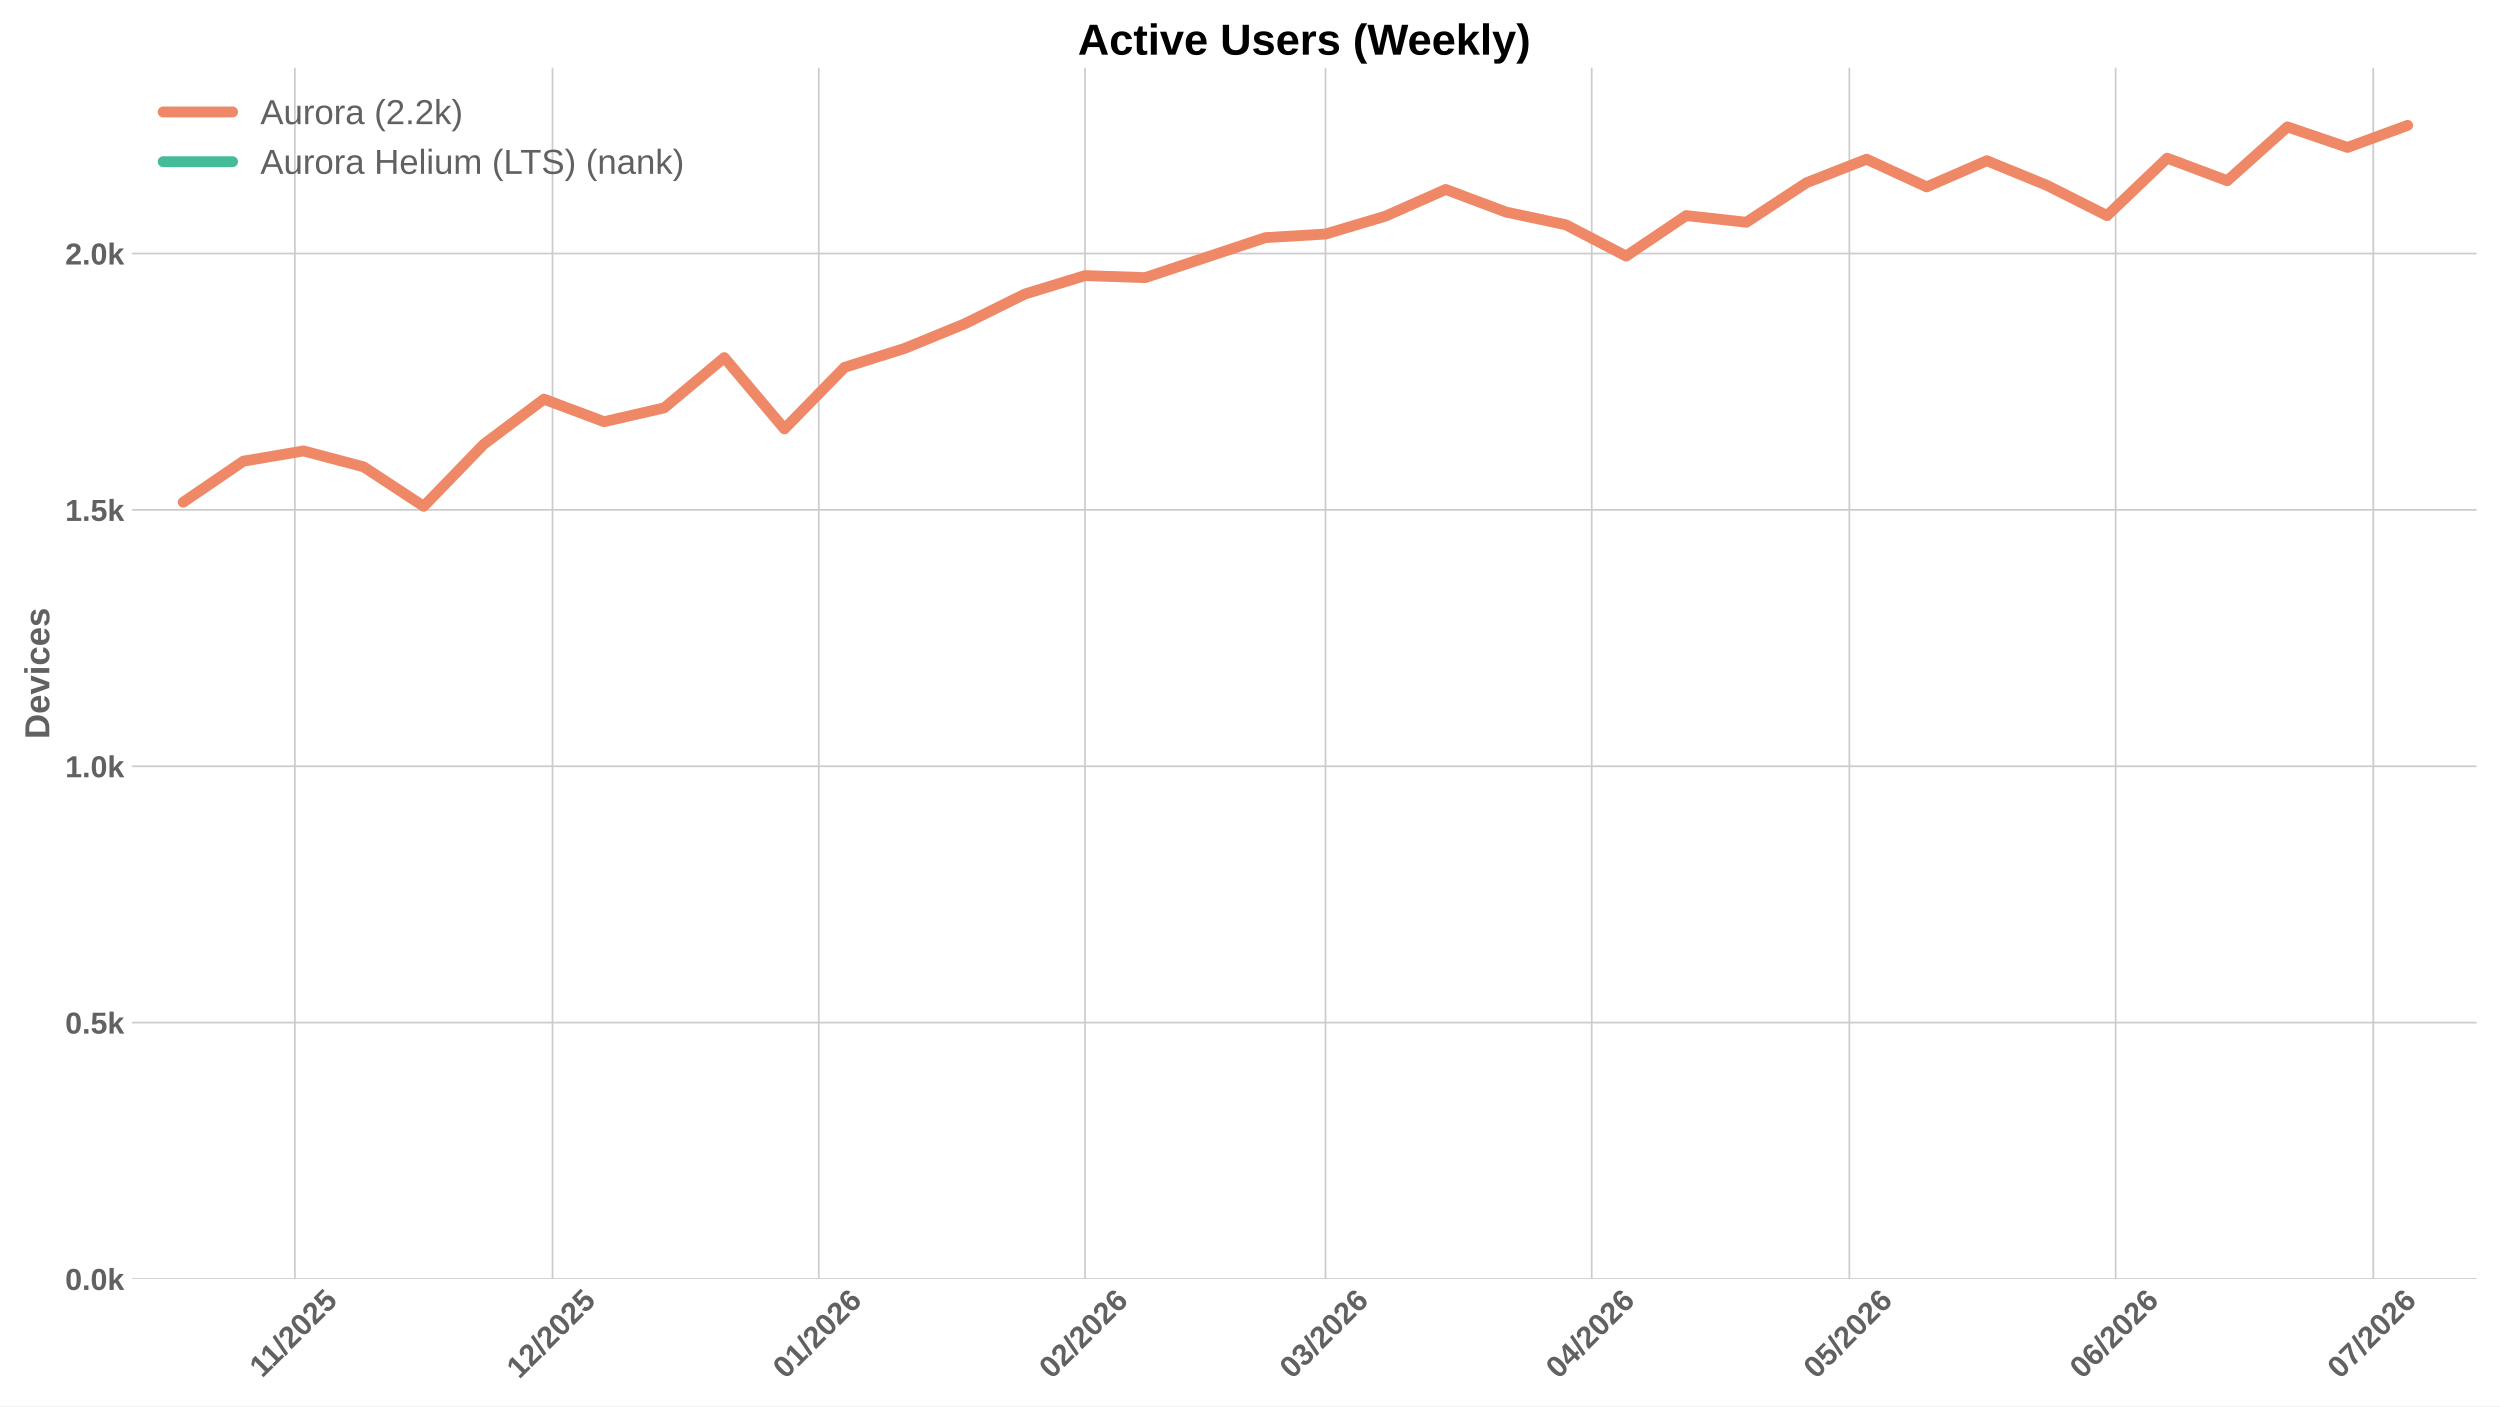
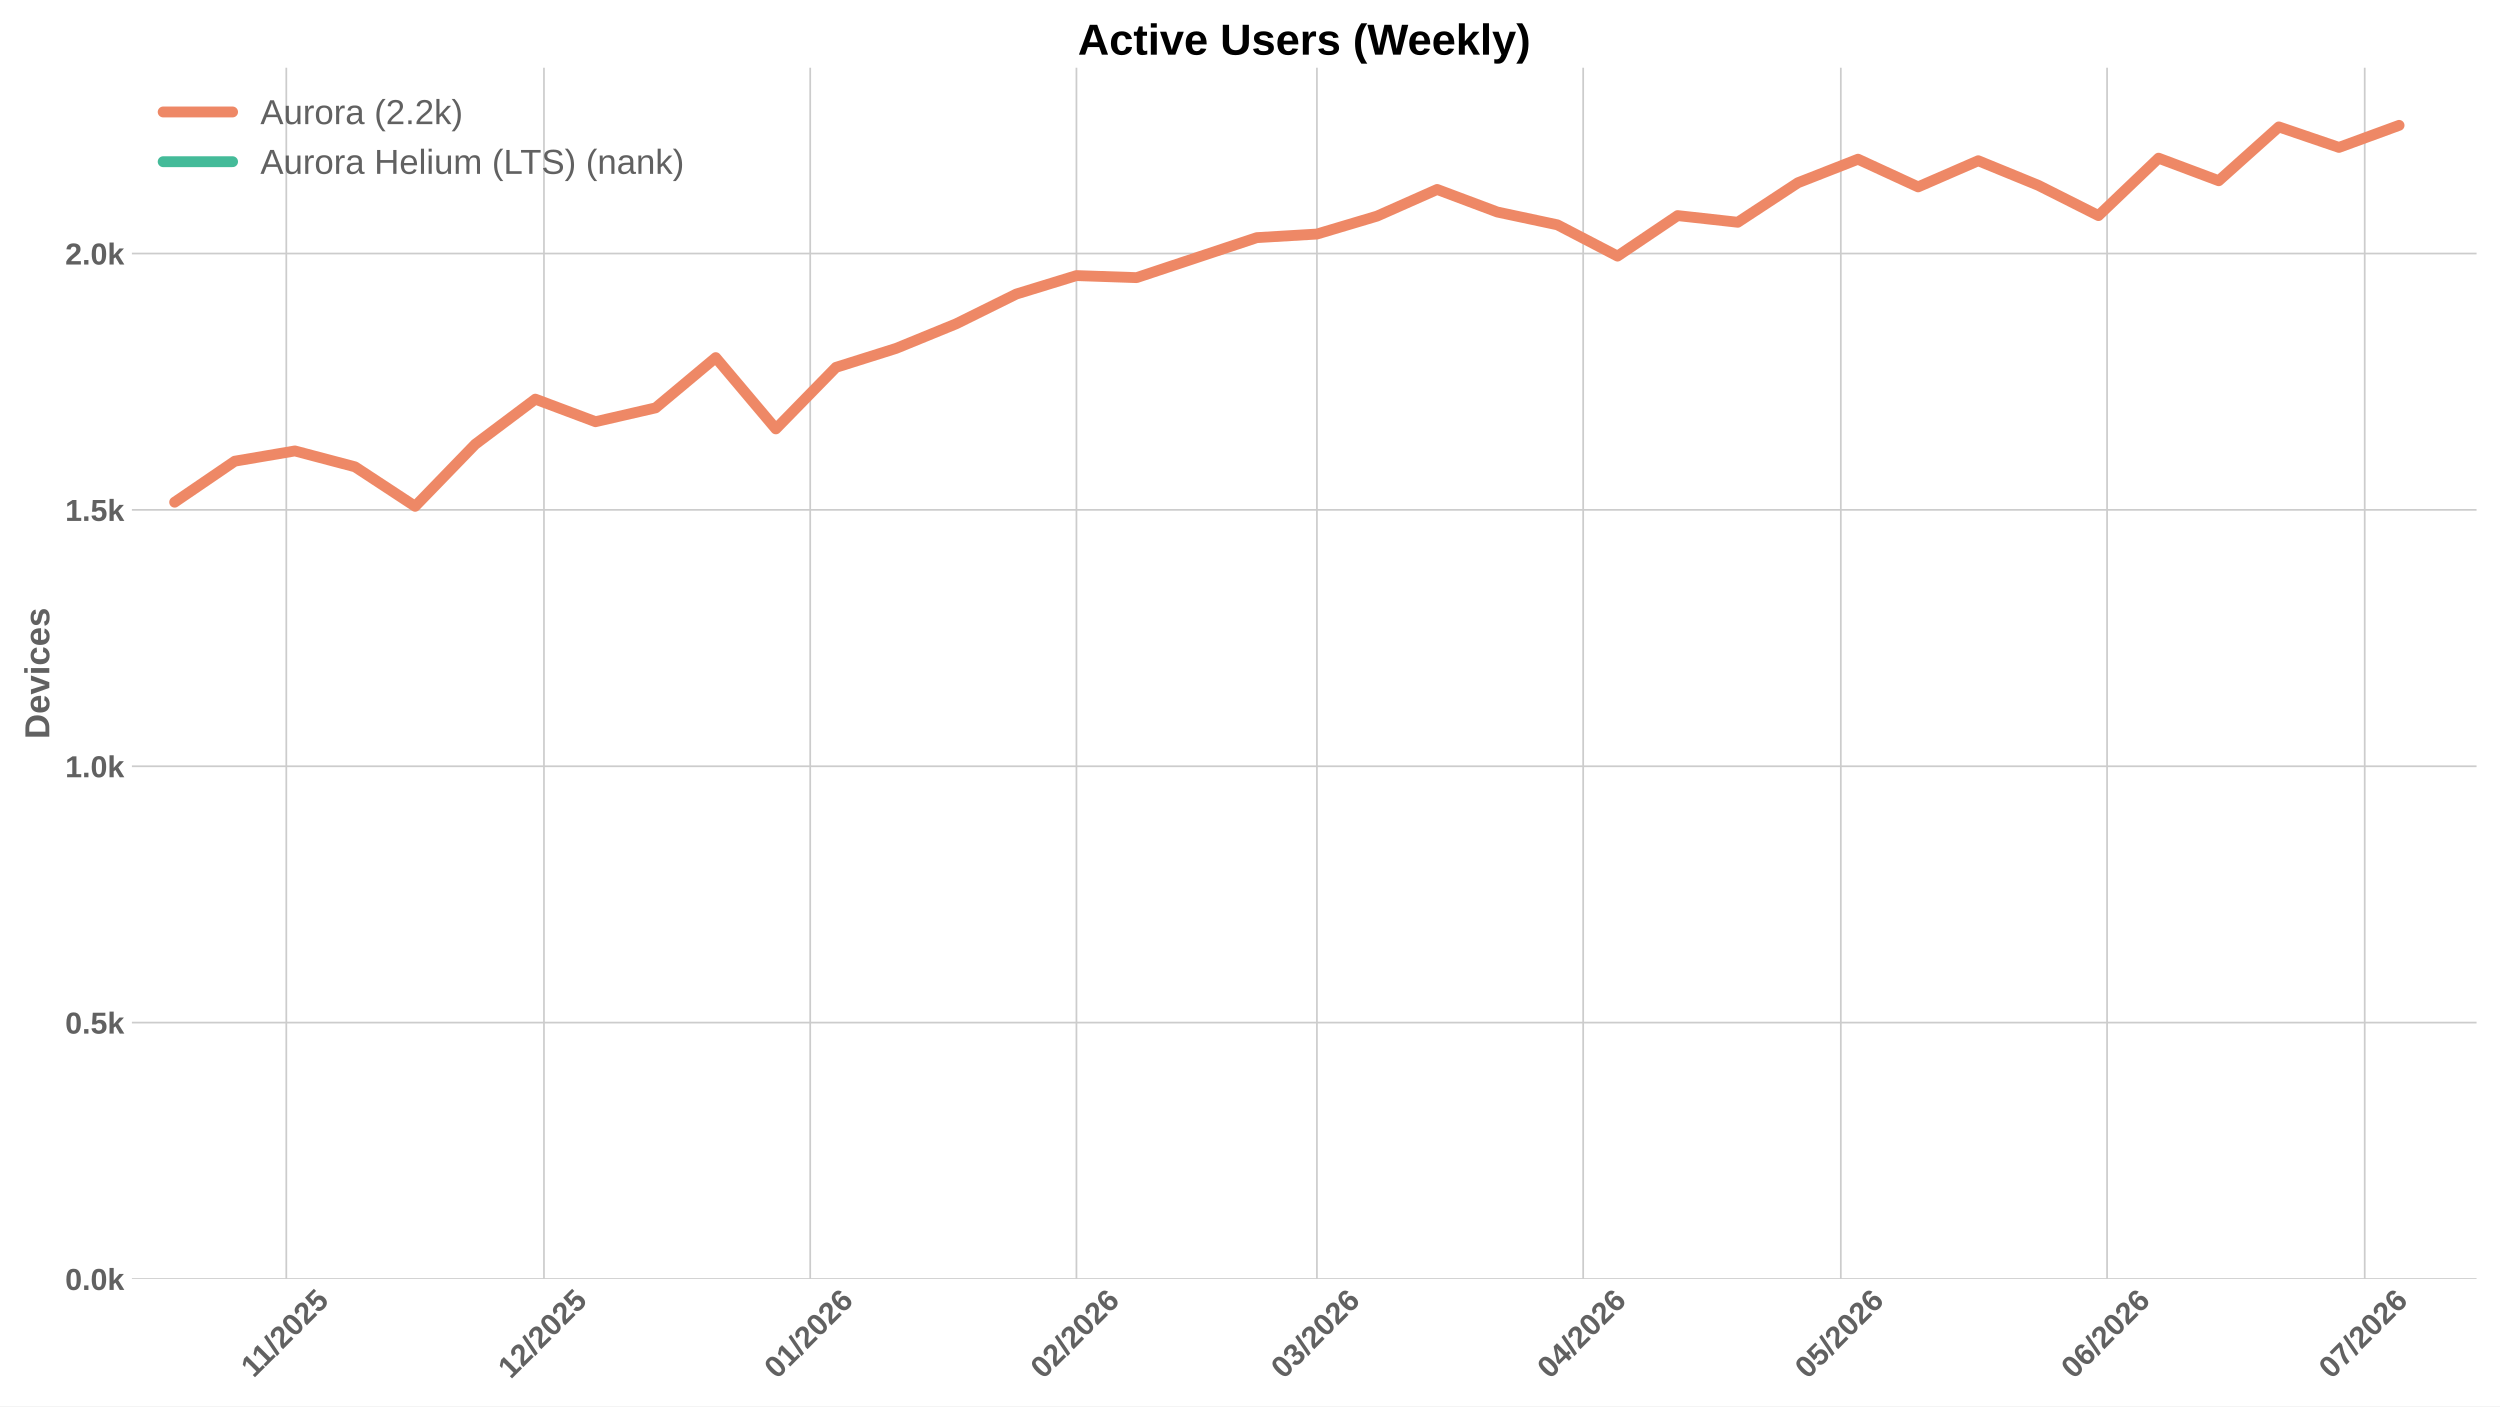
<svg xmlns="http://www.w3.org/2000/svg" xmlns:xlink="http://www.w3.org/1999/xlink" width="1152pt" height="648pt" viewBox="0 0 1152 648" version="1.1">
  <defs>
    <style type="text/css">*{stroke-linejoin: round; stroke-linecap: butt}</style>
  </defs>
  <g id="figure_1">
    <g id="patch_1">
      <path d="M 0 648  L 1152 648  L 1152 0  L 0 0  z " style="fill: #ffffff" />
    </g>
    <g id="axes_1">
      <g id="patch_2">
        <path d="M 60.78 589.343  L 1141.2 589.343  L 1141.2 31.2  L 60.78 31.2  z " style="fill: #ffffff" />
      </g>
      <g id="matplotlib.axis_1">
        <g id="xtick_1">
          <g id="line2d_1">
-             <path d="M 135.874 589.343  L 135.874 31.2  " clip-path="url(#p9b1f5e1eb2)" style="fill: none; stroke: #cccccc; stroke-width: 0.8; stroke-linecap: round" />
+             <path d="M 131.929 589.343  L 131.929 31.2  " clip-path="url(#pa3887727fa)" style="fill: none; stroke: #cccccc; stroke-width: 0.8; stroke-linecap: round" />
          </g>
          <g id="line2d_2" />
          <g id="text_1">
-             <g style="fill: #616161" transform="translate(120.8164 635.2532) rotate(-45) scale(0.14 -0.14)">
+             <g style="fill: #616161" transform="translate(116.8705 635.2532) rotate(-45) scale(0.14 -0.14)">
              <defs>
                <path id="LiberationSans-Bold-31" d="M 403 0  L 403 653  L 1494 653  L 1494 3656  L 438 2997  L 438 3688  L 1541 4403  L 2372 4403  L 2372 653  L 3381 653  L 3381 0  L 403 0  z " transform="scale(0.015625)" />
                <path id="LiberationSans-Bold-2f" d="M 63 -128  L 972 4638  L 1716 4638  L 822 -128  L 63 -128  z " transform="scale(0.015625)" />
                <path id="LiberationSans-Bold-32" d="M 222 0  L 222 609  Q 394 988 711 1347  Q 1028 1706 1509 2097  Q 1972 2472 2158 2715  Q 2344 2959 2344 3194  Q 2344 3769 1766 3769  Q 1484 3769 1336 3617  Q 1188 3466 1144 3163  L 259 3213  Q 334 3825 717 4147  Q 1100 4469 1759 4469  Q 2472 4469 2853 4144  Q 3234 3819 3234 3231  Q 3234 2922 3112 2672  Q 2991 2422 2800 2211  Q 2609 2000 2376 1815  Q 2144 1631 1925 1456  Q 1706 1281 1526 1103  Q 1347 925 1259 722  L 3303 722  L 3303 0  L 222 0  z " transform="scale(0.015625)" />
                <path id="LiberationSans-Bold-30" d="M 3297 2203  Q 3297 1088 2914 512  Q 2531 -63 1766 -63  Q 253 -63 253 2203  Q 253 2994 418 3494  Q 584 3994 915 4231  Q 1247 4469 1791 4469  Q 2572 4469 2934 3903  Q 3297 3338 3297 2203  z M 2416 2203  Q 2416 2813 2356 3150  Q 2297 3488 2165 3634  Q 2034 3781 1784 3781  Q 1519 3781 1383 3632  Q 1247 3484 1189 3148  Q 1131 2813 1131 2203  Q 1131 1600 1192 1261  Q 1253 922 1386 775  Q 1519 628 1772 628  Q 2022 628 2158 783  Q 2294 938 2355 1278  Q 2416 1619 2416 2203  z " transform="scale(0.015625)" />
                <path id="LiberationSans-Bold-35" d="M 3381 1466  Q 3381 766 2945 351  Q 2509 -63 1750 -63  Q 1088 -63 689 235  Q 291 534 197 1100  L 1075 1172  Q 1144 891 1319 762  Q 1494 634 1759 634  Q 2088 634 2283 843  Q 2478 1053 2478 1447  Q 2478 1794 2293 2001  Q 2109 2209 1778 2209  Q 1413 2209 1181 1925  L 325 1925  L 478 4403  L 3125 4403  L 3125 3750  L 1275 3750  L 1203 2638  Q 1522 2919 2000 2919  Q 2628 2919 3004 2528  Q 3381 2138 3381 1466  z " transform="scale(0.015625)" />
              </defs>
              <use xlink:href="#LiberationSans-Bold-31" />
              <use xlink:href="#LiberationSans-Bold-31" transform="translate(50.11523 0)" />
              <use xlink:href="#LiberationSans-Bold-2f" transform="translate(105.7305 0)" />
              <use xlink:href="#LiberationSans-Bold-32" transform="translate(133.5137 0)" />
              <use xlink:href="#LiberationSans-Bold-30" transform="translate(189.1289 0)" />
              <use xlink:href="#LiberationSans-Bold-32" transform="translate(244.7441 0)" />
              <use xlink:href="#LiberationSans-Bold-35" transform="translate(300.3594 0)" />
            </g>
          </g>
        </g>
        <g id="xtick_2">
          <g id="line2d_3">
-             <path d="M 254.602 589.343  L 254.602 31.2  " clip-path="url(#p9b1f5e1eb2)" style="fill: none; stroke: #cccccc; stroke-width: 0.8; stroke-linecap: round" />
+             <path d="M 250.656 589.343  L 250.656 31.2  " clip-path="url(#pa3887727fa)" style="fill: none; stroke: #cccccc; stroke-width: 0.8; stroke-linecap: round" />
          </g>
          <g id="line2d_4" />
          <g id="text_2">
-             <g style="fill: #616161" transform="translate(239.2716 635.7977) rotate(-45) scale(0.14 -0.14)">
+             <g style="fill: #616161" transform="translate(235.3257 635.7977) rotate(-45) scale(0.14 -0.14)">
              <use xlink:href="#LiberationSans-Bold-31" />
              <use xlink:href="#LiberationSans-Bold-32" transform="translate(55.61523 0)" />
              <use xlink:href="#LiberationSans-Bold-2f" transform="translate(111.2305 0)" />
              <use xlink:href="#LiberationSans-Bold-32" transform="translate(139.0137 0)" />
              <use xlink:href="#LiberationSans-Bold-30" transform="translate(194.6289 0)" />
              <use xlink:href="#LiberationSans-Bold-32" transform="translate(250.2441 0)" />
              <use xlink:href="#LiberationSans-Bold-35" transform="translate(305.8594 0)" />
            </g>
          </g>
        </g>
        <g id="xtick_3">
          <g id="line2d_5">
-             <path d="M 377.287 589.343  L 377.287 31.2  " clip-path="url(#p9b1f5e1eb2)" style="fill: none; stroke: #cccccc; stroke-width: 0.8; stroke-linecap: round" />
+             <path d="M 373.341 589.343  L 373.341 31.2  " clip-path="url(#pa3887727fa)" style="fill: none; stroke: #cccccc; stroke-width: 0.8; stroke-linecap: round" />
          </g>
          <g id="line2d_6" />
          <g id="text_3">
-             <g style="fill: #616161" transform="translate(361.9567 635.7977) rotate(-45) scale(0.14 -0.14)">
+             <g style="fill: #616161" transform="translate(358.0108 635.7977) rotate(-45) scale(0.14 -0.14)">
              <defs>
                <path id="LiberationSans-Bold-36" d="M 3328 1441  Q 3328 738 2934 337  Q 2541 -63 1847 -63  Q 1069 -63 651 482  Q 234 1028 234 2100  Q 234 3278 657 3873  Q 1081 4469 1869 4469  Q 2428 4469 2751 4222  Q 3075 3975 3209 3456  L 2381 3341  Q 2263 3775 1850 3775  Q 1497 3775 1295 3422  Q 1094 3069 1094 2350  Q 1234 2584 1484 2709  Q 1734 2834 2050 2834  Q 2641 2834 2984 2459  Q 3328 2084 3328 1441  z M 2447 1416  Q 2447 1791 2273 1989  Q 2100 2188 1797 2188  Q 1506 2188 1331 2002  Q 1156 1816 1156 1509  Q 1156 1125 1339 873  Q 1522 622 1819 622  Q 2116 622 2281 833  Q 2447 1044 2447 1416  z " transform="scale(0.015625)" />
              </defs>
              <use xlink:href="#LiberationSans-Bold-30" />
              <use xlink:href="#LiberationSans-Bold-31" transform="translate(55.61523 0)" />
              <use xlink:href="#LiberationSans-Bold-2f" transform="translate(111.2305 0)" />
              <use xlink:href="#LiberationSans-Bold-32" transform="translate(139.0137 0)" />
              <use xlink:href="#LiberationSans-Bold-30" transform="translate(194.6289 0)" />
              <use xlink:href="#LiberationSans-Bold-32" transform="translate(250.2441 0)" />
              <use xlink:href="#LiberationSans-Bold-36" transform="translate(305.8594 0)" />
            </g>
          </g>
        </g>
        <g id="xtick_4">
          <g id="line2d_7">
-             <path d="M 499.972 589.343  L 499.972 31.2  " clip-path="url(#p9b1f5e1eb2)" style="fill: none; stroke: #cccccc; stroke-width: 0.8; stroke-linecap: round" />
+             <path d="M 496.026 589.343  L 496.026 31.2  " clip-path="url(#pa3887727fa)" style="fill: none; stroke: #cccccc; stroke-width: 0.8; stroke-linecap: round" />
          </g>
          <g id="line2d_8" />
          <g id="text_4">
-             <g style="fill: #616161" transform="translate(484.6417 635.7977) rotate(-45) scale(0.14 -0.14)">
+             <g style="fill: #616161" transform="translate(480.6958 635.7977) rotate(-45) scale(0.14 -0.14)">
              <use xlink:href="#LiberationSans-Bold-30" />
              <use xlink:href="#LiberationSans-Bold-32" transform="translate(55.61523 0)" />
              <use xlink:href="#LiberationSans-Bold-2f" transform="translate(111.2305 0)" />
              <use xlink:href="#LiberationSans-Bold-32" transform="translate(139.0137 0)" />
              <use xlink:href="#LiberationSans-Bold-30" transform="translate(194.6289 0)" />
              <use xlink:href="#LiberationSans-Bold-32" transform="translate(250.2441 0)" />
              <use xlink:href="#LiberationSans-Bold-36" transform="translate(305.8594 0)" />
            </g>
          </g>
        </g>
        <g id="xtick_5">
          <g id="line2d_9">
-             <path d="M 610.784 589.343  L 610.784 31.2  " clip-path="url(#p9b1f5e1eb2)" style="fill: none; stroke: #cccccc; stroke-width: 0.8; stroke-linecap: round" />
+             <path d="M 606.838 589.343  L 606.838 31.2  " clip-path="url(#pa3887727fa)" style="fill: none; stroke: #cccccc; stroke-width: 0.8; stroke-linecap: round" />
          </g>
          <g id="line2d_10" />
          <g id="text_5">
-             <g style="fill: #616161" transform="translate(595.454 635.7977) rotate(-45) scale(0.14 -0.14)">
+             <g style="fill: #616161" transform="translate(591.5081 635.7977) rotate(-45) scale(0.14 -0.14)">
              <defs>
                <path id="LiberationSans-Bold-33" d="M 3328 1222  Q 3328 603 2922 265  Q 2516 -72 1766 -72  Q 1056 -72 637 254  Q 219 581 147 1197  L 1041 1275  Q 1125 641 1763 641  Q 2078 641 2253 797  Q 2428 953 2428 1275  Q 2428 1569 2215 1725  Q 2003 1881 1584 1881  L 1278 1881  L 1278 2591  L 1566 2591  Q 1944 2591 2134 2745  Q 2325 2900 2325 3188  Q 2325 3459 2173 3614  Q 2022 3769 1731 3769  Q 1459 3769 1292 3619  Q 1125 3469 1100 3194  L 222 3256  Q 291 3825 694 4147  Q 1097 4469 1747 4469  Q 2438 4469 2827 4158  Q 3216 3847 3216 3297  Q 3216 2884 2973 2618  Q 2731 2353 2275 2266  L 2275 2253  Q 2781 2194 3054 1920  Q 3328 1647 3328 1222  z " transform="scale(0.015625)" />
              </defs>
              <use xlink:href="#LiberationSans-Bold-30" />
              <use xlink:href="#LiberationSans-Bold-33" transform="translate(55.61523 0)" />
              <use xlink:href="#LiberationSans-Bold-2f" transform="translate(111.2305 0)" />
              <use xlink:href="#LiberationSans-Bold-32" transform="translate(139.0137 0)" />
              <use xlink:href="#LiberationSans-Bold-30" transform="translate(194.6289 0)" />
              <use xlink:href="#LiberationSans-Bold-32" transform="translate(250.2441 0)" />
              <use xlink:href="#LiberationSans-Bold-36" transform="translate(305.8594 0)" />
            </g>
          </g>
        </g>
        <g id="xtick_6">
          <g id="line2d_11">
-             <path d="M 733.469 589.343  L 733.469 31.2  " clip-path="url(#p9b1f5e1eb2)" style="fill: none; stroke: #cccccc; stroke-width: 0.8; stroke-linecap: round" />
+             <path d="M 729.523 589.343  L 729.523 31.2  " clip-path="url(#pa3887727fa)" style="fill: none; stroke: #cccccc; stroke-width: 0.8; stroke-linecap: round" />
          </g>
          <g id="line2d_12" />
          <g id="text_6">
-             <g style="fill: #616161" transform="translate(718.1391 635.7977) rotate(-45) scale(0.14 -0.14)">
+             <g style="fill: #616161" transform="translate(714.1932 635.7977) rotate(-45) scale(0.14 -0.14)">
              <defs>
                <path id="LiberationSans-Bold-34" d="M 2938 897  L 2938 0  L 2100 0  L 2100 897  L 97 897  L 97 1556  L 1956 4403  L 2938 4403  L 2938 1550  L 3525 1550  L 3525 897  L 2938 897  z M 2100 2991  Q 2100 3159 2111 3356  Q 2122 3553 2128 3609  Q 2047 3434 1834 3103  L 813 1550  L 2100 1550  L 2100 2991  z " transform="scale(0.015625)" />
              </defs>
              <use xlink:href="#LiberationSans-Bold-30" />
              <use xlink:href="#LiberationSans-Bold-34" transform="translate(55.61523 0)" />
              <use xlink:href="#LiberationSans-Bold-2f" transform="translate(111.2305 0)" />
              <use xlink:href="#LiberationSans-Bold-32" transform="translate(139.0137 0)" />
              <use xlink:href="#LiberationSans-Bold-30" transform="translate(194.6289 0)" />
              <use xlink:href="#LiberationSans-Bold-32" transform="translate(250.2441 0)" />
              <use xlink:href="#LiberationSans-Bold-36" transform="translate(305.8594 0)" />
            </g>
          </g>
        </g>
        <g id="xtick_7">
          <g id="line2d_13">
-             <path d="M 852.197 589.343  L 852.197 31.2  " clip-path="url(#p9b1f5e1eb2)" style="fill: none; stroke: #cccccc; stroke-width: 0.8; stroke-linecap: round" />
+             <path d="M 848.251 589.343  L 848.251 31.2  " clip-path="url(#pa3887727fa)" style="fill: none; stroke: #cccccc; stroke-width: 0.8; stroke-linecap: round" />
          </g>
          <g id="line2d_14" />
          <g id="text_7">
-             <g style="fill: #616161" transform="translate(836.8665 635.7977) rotate(-45) scale(0.14 -0.14)">
+             <g style="fill: #616161" transform="translate(832.9207 635.7977) rotate(-45) scale(0.14 -0.14)">
              <use xlink:href="#LiberationSans-Bold-30" />
              <use xlink:href="#LiberationSans-Bold-35" transform="translate(55.61523 0)" />
              <use xlink:href="#LiberationSans-Bold-2f" transform="translate(111.2305 0)" />
              <use xlink:href="#LiberationSans-Bold-32" transform="translate(139.0137 0)" />
              <use xlink:href="#LiberationSans-Bold-30" transform="translate(194.6289 0)" />
              <use xlink:href="#LiberationSans-Bold-32" transform="translate(250.2441 0)" />
              <use xlink:href="#LiberationSans-Bold-36" transform="translate(305.8594 0)" />
            </g>
          </g>
        </g>
        <g id="xtick_8">
          <g id="line2d_15">
-             <path d="M 974.882 589.343  L 974.882 31.2  " clip-path="url(#p9b1f5e1eb2)" style="fill: none; stroke: #cccccc; stroke-width: 0.8; stroke-linecap: round" />
+             <path d="M 970.936 589.343  L 970.936 31.2  " clip-path="url(#pa3887727fa)" style="fill: none; stroke: #cccccc; stroke-width: 0.8; stroke-linecap: round" />
          </g>
          <g id="line2d_16" />
          <g id="text_8">
-             <g style="fill: #616161" transform="translate(959.5516 635.7977) rotate(-45) scale(0.14 -0.14)">
+             <g style="fill: #616161" transform="translate(955.6057 635.7977) rotate(-45) scale(0.14 -0.14)">
              <use xlink:href="#LiberationSans-Bold-30" />
              <use xlink:href="#LiberationSans-Bold-36" transform="translate(55.61523 0)" />
              <use xlink:href="#LiberationSans-Bold-2f" transform="translate(111.2305 0)" />
              <use xlink:href="#LiberationSans-Bold-32" transform="translate(139.0137 0)" />
              <use xlink:href="#LiberationSans-Bold-30" transform="translate(194.6289 0)" />
              <use xlink:href="#LiberationSans-Bold-32" transform="translate(250.2441 0)" />
              <use xlink:href="#LiberationSans-Bold-36" transform="translate(305.8594 0)" />
            </g>
          </g>
        </g>
        <g id="xtick_9">
          <g id="line2d_17">
-             <path d="M 1093.609 589.343  L 1093.609 31.2  " clip-path="url(#p9b1f5e1eb2)" style="fill: none; stroke: #cccccc; stroke-width: 0.8; stroke-linecap: round" />
+             <path d="M 1089.663 589.343  L 1089.663 31.2  " clip-path="url(#pa3887727fa)" style="fill: none; stroke: #cccccc; stroke-width: 0.8; stroke-linecap: round" />
          </g>
          <g id="line2d_18" />
          <g id="text_9">
-             <g style="fill: #616161" transform="translate(1078.279 635.7977) rotate(-45) scale(0.14 -0.14)">
+             <g style="fill: #616161" transform="translate(1074.333 635.7977) rotate(-45) scale(0.14 -0.14)">
              <defs>
                <path id="LiberationSans-Bold-37" d="M 3278 3706  Q 2981 3238 2717 2797  Q 2453 2356 2256 1911  Q 2059 1466 1945 995  Q 1831 525 1831 0  L 916 0  Q 916 550 1059 1064  Q 1203 1578 1475 2111  Q 1747 2644 2463 3681  L 275 3681  L 275 4403  L 3278 4403  L 3278 3706  z " transform="scale(0.015625)" />
              </defs>
              <use xlink:href="#LiberationSans-Bold-30" />
              <use xlink:href="#LiberationSans-Bold-37" transform="translate(55.61523 0)" />
              <use xlink:href="#LiberationSans-Bold-2f" transform="translate(111.2305 0)" />
              <use xlink:href="#LiberationSans-Bold-32" transform="translate(139.0137 0)" />
              <use xlink:href="#LiberationSans-Bold-30" transform="translate(194.6289 0)" />
              <use xlink:href="#LiberationSans-Bold-32" transform="translate(250.2441 0)" />
              <use xlink:href="#LiberationSans-Bold-36" transform="translate(305.8594 0)" />
            </g>
          </g>
        </g>
      </g>
      <g id="matplotlib.axis_2">
        <g id="ytick_1">
          <g id="line2d_19">
-             <path d="M 60.78 589.343  L 1141.2 589.343  " clip-path="url(#p9b1f5e1eb2)" style="fill: none; stroke: #cccccc; stroke-width: 0.8; stroke-linecap: round" />
+             <path d="M 60.78 589.343  L 1141.2 589.343  " clip-path="url(#pa3887727fa)" style="fill: none; stroke: #cccccc; stroke-width: 0.8; stroke-linecap: round" />
          </g>
          <g id="line2d_20" />
          <g id="text_10">
            <g style="fill: #616161" transform="translate(30.03469 594.416) scale(0.14 -0.14)">
              <defs>
                <path id="LiberationSans-Bold-2e" d="M 434 0  L 434 953  L 1338 953  L 1338 0  L 434 0  z " transform="scale(0.015625)" />
                <path id="LiberationSans-Bold-6b" d="M 2606 0  L 1703 1531  L 1325 1269  L 1325 0  L 447 0  L 447 4638  L 1325 4638  L 1325 1981  L 2531 3381  L 3475 3381  L 2288 2063  L 3566 0  L 2606 0  z " transform="scale(0.015625)" />
              </defs>
              <use xlink:href="#LiberationSans-Bold-30" />
              <use xlink:href="#LiberationSans-Bold-2e" transform="translate(55.61523 0)" />
              <use xlink:href="#LiberationSans-Bold-30" transform="translate(83.39844 0)" />
              <use xlink:href="#LiberationSans-Bold-6b" transform="translate(139.0137 0)" />
            </g>
          </g>
        </g>
        <g id="ytick_2">
          <g id="line2d_21">
-             <path d="M 60.78 471.215  L 1141.2 471.215  " clip-path="url(#p9b1f5e1eb2)" style="fill: none; stroke: #cccccc; stroke-width: 0.8; stroke-linecap: round" />
+             <path d="M 60.78 471.215  L 1141.2 471.215  " clip-path="url(#pa3887727fa)" style="fill: none; stroke: #cccccc; stroke-width: 0.8; stroke-linecap: round" />
          </g>
          <g id="line2d_22" />
          <g id="text_11">
            <g style="fill: #616161" transform="translate(30.03469 476.288) scale(0.14 -0.14)">
              <use xlink:href="#LiberationSans-Bold-30" />
              <use xlink:href="#LiberationSans-Bold-2e" transform="translate(55.61523 0)" />
              <use xlink:href="#LiberationSans-Bold-35" transform="translate(83.39844 0)" />
              <use xlink:href="#LiberationSans-Bold-6b" transform="translate(139.0137 0)" />
            </g>
          </g>
        </g>
        <g id="ytick_3">
          <g id="line2d_23">
-             <path d="M 60.78 353.087  L 1141.2 353.087  " clip-path="url(#p9b1f5e1eb2)" style="fill: none; stroke: #cccccc; stroke-width: 0.8; stroke-linecap: round" />
+             <path d="M 60.78 353.087  L 1141.2 353.087  " clip-path="url(#pa3887727fa)" style="fill: none; stroke: #cccccc; stroke-width: 0.8; stroke-linecap: round" />
          </g>
          <g id="line2d_24" />
          <g id="text_12">
            <g style="fill: #616161" transform="translate(30.03469 358.1599) scale(0.14 -0.14)">
              <use xlink:href="#LiberationSans-Bold-31" />
              <use xlink:href="#LiberationSans-Bold-2e" transform="translate(55.61523 0)" />
              <use xlink:href="#LiberationSans-Bold-30" transform="translate(83.39844 0)" />
              <use xlink:href="#LiberationSans-Bold-6b" transform="translate(139.0137 0)" />
            </g>
          </g>
        </g>
        <g id="ytick_4">
          <g id="line2d_25">
-             <path d="M 60.78 234.959  L 1141.2 234.959  " clip-path="url(#p9b1f5e1eb2)" style="fill: none; stroke: #cccccc; stroke-width: 0.8; stroke-linecap: round" />
+             <path d="M 60.78 234.959  L 1141.2 234.959  " clip-path="url(#pa3887727fa)" style="fill: none; stroke: #cccccc; stroke-width: 0.8; stroke-linecap: round" />
          </g>
          <g id="line2d_26" />
          <g id="text_13">
            <g style="fill: #616161" transform="translate(30.03469 240.0319) scale(0.14 -0.14)">
              <use xlink:href="#LiberationSans-Bold-31" />
              <use xlink:href="#LiberationSans-Bold-2e" transform="translate(55.61523 0)" />
              <use xlink:href="#LiberationSans-Bold-35" transform="translate(83.39844 0)" />
              <use xlink:href="#LiberationSans-Bold-6b" transform="translate(139.0137 0)" />
            </g>
          </g>
        </g>
        <g id="ytick_5">
          <g id="line2d_27">
-             <path d="M 60.78 116.831  L 1141.2 116.831  " clip-path="url(#p9b1f5e1eb2)" style="fill: none; stroke: #cccccc; stroke-width: 0.8; stroke-linecap: round" />
+             <path d="M 60.78 116.831  L 1141.2 116.831  " clip-path="url(#pa3887727fa)" style="fill: none; stroke: #cccccc; stroke-width: 0.8; stroke-linecap: round" />
          </g>
          <g id="line2d_28" />
          <g id="text_14">
            <g style="fill: #616161" transform="translate(30.03469 121.9038) scale(0.14 -0.14)">
              <use xlink:href="#LiberationSans-Bold-32" />
              <use xlink:href="#LiberationSans-Bold-2e" transform="translate(55.61523 0)" />
              <use xlink:href="#LiberationSans-Bold-30" transform="translate(83.39844 0)" />
              <use xlink:href="#LiberationSans-Bold-6b" transform="translate(139.0137 0)" />
            </g>
          </g>
        </g>
        <g id="text_15">
          <g style="fill: #616161" transform="translate(22.71469 340.5153) rotate(-90) scale(0.16 -0.16)">
            <defs>
              <path id="LiberationSans-Bold-44" d="M 4353 2234  Q 4353 1553 4086 1045  Q 3819 538 3330 269  Q 2841 0 2209 0  L 428 0  L 428 4403  L 2022 4403  Q 3134 4403 3743 3842  Q 4353 3281 4353 2234  z M 3425 2234  Q 3425 2944 3056 3317  Q 2688 3691 2003 3691  L 1350 3691  L 1350 713  L 2131 713  Q 2725 713 3075 1122  Q 3425 1531 3425 2234  z " transform="scale(0.015625)" />
              <path id="LiberationSans-Bold-65" d="M 1831 -63  Q 1069 -63 659 389  Q 250 841 250 1706  Q 250 2544 665 2994  Q 1081 3444 1844 3444  Q 2572 3444 2956 2961  Q 3341 2478 3341 1547  L 3341 1522  L 1172 1522  Q 1172 1028 1355 776  Q 1538 525 1875 525  Q 2341 525 2463 928  L 3291 856  Q 2931 -63 1831 -63  z M 1831 2891  Q 1522 2891 1355 2675  Q 1188 2459 1178 2072  L 2491 2072  Q 2466 2481 2294 2686  Q 2122 2891 1831 2891  z " transform="scale(0.015625)" />
              <path id="LiberationSans-Bold-76" d="M 2284 0  L 1234 0  L 25 3381  L 953 3381  L 1544 1491  Q 1591 1334 1766 709  Q 1797 838 1894 1159  Q 1991 1481 2613 3381  L 3531 3381  L 2284 0  z " transform="scale(0.015625)" />
              <path id="LiberationSans-Bold-69" d="M 447 3991  L 447 4638  L 1325 4638  L 1325 3991  L 447 3991  z M 447 0  L 447 3381  L 1325 3381  L 1325 0  L 447 0  z " transform="scale(0.015625)" />
              <path id="LiberationSans-Bold-63" d="M 1856 -63  Q 1088 -63 669 395  Q 250 853 250 1672  Q 250 2509 672 2976  Q 1094 3444 1869 3444  Q 2466 3444 2856 3144  Q 3247 2844 3347 2316  L 2463 2272  Q 2425 2531 2275 2686  Q 2125 2841 1850 2841  Q 1172 2841 1172 1706  Q 1172 538 1863 538  Q 2113 538 2281 695  Q 2450 853 2491 1166  L 3372 1125  Q 3325 778 3123 506  Q 2922 234 2594 85  Q 2266 -63 1856 -63  z " transform="scale(0.015625)" />
              <path id="LiberationSans-Bold-73" d="M 3297 988  Q 3297 497 2895 217  Q 2494 -63 1784 -63  Q 1088 -63 717 157  Q 347 378 225 844  L 997 959  Q 1063 719 1223 619  Q 1384 519 1784 519  Q 2153 519 2322 612  Q 2491 706 2491 906  Q 2491 1069 2355 1164  Q 2219 1259 1894 1325  Q 1150 1472 890 1598  Q 631 1725 495 1926  Q 359 2128 359 2422  Q 359 2906 732 3176  Q 1106 3447 1791 3447  Q 2394 3447 2761 3212  Q 3128 2978 3219 2534  L 2441 2453  Q 2403 2659 2256 2761  Q 2109 2863 1791 2863  Q 1478 2863 1322 2783  Q 1166 2703 1166 2516  Q 1166 2369 1286 2283  Q 1406 2197 1691 2141  Q 2088 2059 2395 1973  Q 2703 1888 2889 1769  Q 3075 1650 3186 1464  Q 3297 1278 3297 988  z " transform="scale(0.015625)" />
            </defs>
            <use xlink:href="#LiberationSans-Bold-44" />
            <use xlink:href="#LiberationSans-Bold-65" transform="translate(72.2168 0)" />
            <use xlink:href="#LiberationSans-Bold-76" transform="translate(127.832 0)" />
            <use xlink:href="#LiberationSans-Bold-69" transform="translate(183.4473 0)" />
            <use xlink:href="#LiberationSans-Bold-63" transform="translate(211.2305 0)" />
            <use xlink:href="#LiberationSans-Bold-65" transform="translate(266.8457 0)" />
            <use xlink:href="#LiberationSans-Bold-73" transform="translate(322.4609 0)" />
          </g>
        </g>
      </g>
      <g id="line2d_29">
-         <path d="M 84.426 231.415  L 112.129 212.515  L 139.832 207.79  L 167.535 215.114  L 195.238 233.305  L 222.941 204.718  L 250.644 183.928  L 278.347 194.323  L 306.05 187.944  L 333.754 164.791  L 361.457 197.631  L 389.16 169.28  L 416.863 160.538  L 444.566 149.198  L 472.269 135.495  L 499.972 126.99  L 527.675 127.935  L 555.378 118.721  L 583.081 109.507  L 610.784 107.853  L 638.487 99.584  L 666.19 87.299  L 693.894 97.694  L 721.597 103.601  L 749.3 118.012  L 777.003 99.348  L 804.706 102.419  L 832.409 84.228  L 860.112 73.36  L 887.815 86.118  L 915.518 74.069  L 943.221 85.409  L 970.924 99.348  L 998.627 72.887  L 1026.33 83.283  L 1054.034 58.476  L 1081.737 67.926  L 1109.44 57.767  " clip-path="url(#p9b1f5e1eb2)" style="fill: none; stroke: #ee8866; stroke-width: 5; stroke-linecap: round" />
+         <path d="M 80.48 231.415  L 108.183 212.515  L 135.886 207.79  L 163.589 215.114  L 191.292 233.305  L 218.995 204.718  L 246.698 183.928  L 274.402 194.323  L 302.105 187.944  L 329.808 164.791  L 357.511 197.631  L 385.214 169.28  L 412.917 160.538  L 440.62 149.198  L 468.323 135.495  L 496.026 126.99  L 523.729 127.935  L 551.432 118.721  L 579.135 109.507  L 606.838 107.853  L 634.542 99.584  L 662.245 87.299  L 689.948 97.694  L 717.651 103.601  L 745.354 118.012  L 773.057 99.348  L 800.76 102.419  L 828.463 84.228  L 856.166 73.36  L 883.869 86.118  L 911.572 74.069  L 939.275 85.409  L 966.978 99.348  L 994.682 72.887  L 1022.385 83.283  L 1050.088 58.476  L 1077.791 67.926  L 1105.494 57.767  " clip-path="url(#pa3887727fa)" style="fill: none; stroke: #ee8866; stroke-width: 5; stroke-linecap: round" />
      </g>
      <g id="line2d_30">
-         <path d="M 250.644 589.107  M 333.754 589.107  M 416.863 589.107  " clip-path="url(#p9b1f5e1eb2)" style="fill: none; stroke: #44bb99; stroke-width: 5; stroke-linecap: round" />
+         <path d="M 246.698 589.107  M 329.808 589.107  M 412.917 589.107  " clip-path="url(#pa3887727fa)" style="fill: none; stroke: #44bb99; stroke-width: 5; stroke-linecap: round" />
      </g>
      <g id="patch_3">
        <path d="M 60.78 589.343  L 60.78 31.2  " style="fill: none" />
      </g>
      <g id="patch_4">
        <path d="M 1141.2 589.343  L 1141.2 31.2  " style="fill: none" />
      </g>
      <g id="patch_5">
        <path d="M 60.78 589.343  L 1141.2 589.343  " style="fill: none" />
      </g>
      <g id="patch_6">
        <path d="M 60.78 31.2  L 1141.2 31.2  " style="fill: none" />
      </g>
      <g id="text_16">
        <g transform="translate(496.6791 25.2) scale(0.2 -0.2)">
          <defs>
            <path id="LiberationSans-Bold-41" d="M 3541 0  L 3150 1125  L 1472 1125  L 1081 0  L 159 0  L 1766 4403  L 2853 4403  L 4453 0  L 3541 0  z M 2309 3725  L 2291 3656  Q 2259 3544 2215 3400  Q 2172 3256 1678 1819  L 2944 1819  L 2509 3084  L 2375 3509  L 2309 3725  z " transform="scale(0.015625)" />
            <path id="LiberationSans-Bold-74" d="M 1313 -56  Q 925 -56 715 155  Q 506 366 506 794  L 506 2788  L 78 2788  L 78 3381  L 550 3381  L 825 4175  L 1375 4175  L 1375 3381  L 2016 3381  L 2016 2788  L 1375 2788  L 1375 1031  Q 1375 784 1469 667  Q 1563 550 1759 550  Q 1863 550 2053 594  L 2053 50  Q 1728 -56 1313 -56  z " transform="scale(0.015625)" />
            <path id="LiberationSans-Bold-20" transform="scale(0.015625)" />
            <path id="LiberationSans-Bold-55" d="M 2259 -63  Q 1350 -63 867 381  Q 384 825 384 1650  L 384 4403  L 1306 4403  L 1306 1722  Q 1306 1200 1554 929  Q 1803 659 2284 659  Q 2778 659 3043 942  Q 3309 1225 3309 1753  L 3309 4403  L 4231 4403  L 4231 1697  Q 4231 859 3714 398  Q 3197 -63 2259 -63  z " transform="scale(0.015625)" />
            <path id="LiberationSans-Bold-72" d="M 447 0  L 447 2588  Q 447 2866 439 3052  Q 431 3238 422 3381  L 1259 3381  Q 1269 3325 1284 3039  Q 1300 2753 1300 2659  L 1313 2659  Q 1441 3016 1541 3161  Q 1641 3306 1778 3376  Q 1916 3447 2122 3447  Q 2291 3447 2394 3400  L 2394 2666  Q 2181 2713 2019 2713  Q 1691 2713 1508 2447  Q 1325 2181 1325 1659  L 1325 0  L 447 0  z " transform="scale(0.015625)" />
            <path id="LiberationSans-Bold-28" d="M 1247 -1328  Q 756 -622 537 81  Q 319 784 319 1659  Q 319 2531 537 3232  Q 756 3934 1247 4638  L 2125 4638  Q 1631 3925 1407 3219  Q 1184 2513 1184 1656  Q 1184 803 1406 101  Q 1628 -600 2125 -1328  L 1247 -1328  z " transform="scale(0.015625)" />
            <path id="LiberationSans-Bold-57" d="M 4897 0  L 3803 0  L 3206 2547  Q 3097 2997 3022 3488  Q 2947 3078 2900 2864  Q 2853 2650 2234 0  L 1141 0  L 6 4403  L 941 4403  L 1578 1559  L 1722 872  Q 1809 1306 1892 1701  Q 1975 2097 2516 4403  L 3547 4403  L 4103 2059  Q 4169 1797 4325 872  L 4403 1234  L 4569 1953  L 5100 4403  L 6034 4403  L 4897 0  z " transform="scale(0.015625)" />
            <path id="LiberationSans-Bold-6c" d="M 447 0  L 447 4638  L 1325 4638  L 1325 0  L 447 0  z " transform="scale(0.015625)" />
            <path id="LiberationSans-Bold-79" d="M 884 -1328  Q 569 -1328 331 -1288  L 331 -663  Q 497 -688 634 -688  Q 822 -688 945 -628  Q 1069 -569 1167 -431  Q 1266 -294 1388 34  L 50 3381  L 978 3381  L 1509 1797  Q 1634 1456 1825 753  L 1903 1050  L 2106 1784  L 2606 3381  L 3525 3381  L 2188 -178  Q 1919 -828 1630 -1078  Q 1341 -1328 884 -1328  z " transform="scale(0.015625)" />
            <path id="LiberationSans-Bold-29" d="M 6 -1328  Q 506 -597 726 101  Q 947 800 947 1656  Q 947 2516 722 3223  Q 497 3931 6 4638  L 884 4638  Q 1378 3928 1595 3225  Q 1813 2522 1813 1659  Q 1813 791 1595 87  Q 1378 -616 884 -1328  L 6 -1328  z " transform="scale(0.015625)" />
          </defs>
          <use xlink:href="#LiberationSans-Bold-41" />
          <use xlink:href="#LiberationSans-Bold-63" transform="translate(72.2168 0)" />
          <use xlink:href="#LiberationSans-Bold-74" transform="translate(127.832 0)" />
          <use xlink:href="#LiberationSans-Bold-69" transform="translate(161.1328 0)" />
          <use xlink:href="#LiberationSans-Bold-76" transform="translate(188.916 0)" />
          <use xlink:href="#LiberationSans-Bold-65" transform="translate(244.5312 0)" />
          <use xlink:href="#LiberationSans-Bold-20" transform="translate(300.1465 0)" />
          <use xlink:href="#LiberationSans-Bold-55" transform="translate(327.9297 0)" />
          <use xlink:href="#LiberationSans-Bold-73" transform="translate(400.1465 0)" />
          <use xlink:href="#LiberationSans-Bold-65" transform="translate(455.7617 0)" />
          <use xlink:href="#LiberationSans-Bold-72" transform="translate(511.377 0)" />
          <use xlink:href="#LiberationSans-Bold-73" transform="translate(550.293 0)" />
          <use xlink:href="#LiberationSans-Bold-20" transform="translate(605.9082 0)" />
          <use xlink:href="#LiberationSans-Bold-28" transform="translate(633.6914 0)" />
          <use xlink:href="#LiberationSans-Bold-57" transform="translate(666.9922 0)" />
          <use xlink:href="#LiberationSans-Bold-65" transform="translate(759.627 0)" />
          <use xlink:href="#LiberationSans-Bold-65" transform="translate(815.2422 0)" />
          <use xlink:href="#LiberationSans-Bold-6b" transform="translate(870.8574 0)" />
          <use xlink:href="#LiberationSans-Bold-6c" transform="translate(926.4727 0)" />
          <use xlink:href="#LiberationSans-Bold-79" transform="translate(954.2559 0)" />
          <use xlink:href="#LiberationSans-Bold-29" transform="translate(1009.871 0)" />
        </g>
      </g>
      <g id="legend_1">
        <g id="line2d_31">
          <path d="M 75.18 51.595  L 91.18 51.595  L 107.18 51.595  " style="fill: none; stroke: #ee8866; stroke-width: 5; stroke-linecap: round" />
        </g>
        <g id="text_17">
          <g style="fill: #616161" transform="translate(119.98 57.195) scale(0.16 -0.16)">
            <defs>
              <path id="LiberationSans-41" d="M 3647 0  L 3144 1288  L 1138 1288  L 631 0  L 13 0  L 1809 4403  L 2488 4403  L 4256 0  L 3647 0  z M 2141 3953  L 2113 3866  Q 2034 3606 1881 3200  L 1319 1753  L 2966 1753  L 2400 3206  Q 2313 3422 2225 3694  L 2141 3953  z " transform="scale(0.015625)" />
              <path id="LiberationSans-75" d="M 981 3381  L 981 1238  Q 981 903 1047 718  Q 1113 534 1256 453  Q 1400 372 1678 372  Q 2084 372 2318 650  Q 2553 928 2553 1422  L 2553 3381  L 3116 3381  L 3116 722  Q 3116 131 3134 0  L 2603 0  Q 2600 16 2597 84  Q 2594 153 2589 242  Q 2584 331 2578 578  L 2569 578  Q 2375 228 2120 82  Q 1866 -63 1488 -63  Q 931 -63 673 214  Q 416 491 416 1128  L 416 3381  L 981 3381  z " transform="scale(0.015625)" />
              <path id="LiberationSans-72" d="M 444 0  L 444 2594  Q 444 2950 425 3381  L 956 3381  Q 981 2806 981 2691  L 994 2691  Q 1128 3125 1303 3284  Q 1478 3444 1797 3444  Q 1909 3444 2025 3413  L 2025 2897  Q 1913 2928 1725 2928  Q 1375 2928 1190 2626  Q 1006 2325 1006 1763  L 1006 0  L 444 0  z " transform="scale(0.015625)" />
              <path id="LiberationSans-6f" d="M 3291 1694  Q 3291 806 2900 371  Q 2509 -63 1766 -63  Q 1025 -63 647 389  Q 269 841 269 1694  Q 269 3444 1784 3444  Q 2559 3444 2925 3017  Q 3291 2591 3291 1694  z M 2700 1694  Q 2700 2394 2492 2711  Q 2284 3028 1794 3028  Q 1300 3028 1079 2704  Q 859 2381 859 1694  Q 859 1025 1076 689  Q 1294 353 1759 353  Q 2266 353 2483 678  Q 2700 1003 2700 1694  z " transform="scale(0.015625)" />
              <path id="LiberationSans-61" d="M 1294 -63  Q 784 -63 528 206  Q 272 475 272 944  Q 272 1469 617 1750  Q 963 2031 1731 2050  L 2491 2063  L 2491 2247  Q 2491 2659 2316 2837  Q 2141 3016 1766 3016  Q 1388 3016 1216 2887  Q 1044 2759 1009 2478  L 422 2531  Q 566 3444 1778 3444  Q 2416 3444 2737 3151  Q 3059 2859 3059 2306  L 3059 850  Q 3059 600 3125 473  Q 3191 347 3375 347  Q 3456 347 3559 369  L 3559 19  Q 3347 -31 3125 -31  Q 2813 -31 2670 133  Q 2528 297 2509 647  L 2491 647  Q 2275 259 1989 98  Q 1703 -63 1294 -63  z M 1422 359  Q 1731 359 1972 500  Q 2213 641 2352 886  Q 2491 1131 2491 1391  L 2491 1669  L 1875 1656  Q 1478 1650 1273 1575  Q 1069 1500 959 1344  Q 850 1188 850 934  Q 850 659 998 509  Q 1147 359 1422 359  z " transform="scale(0.015625)" />
              <path id="LiberationSans-20" transform="scale(0.015625)" />
              <path id="LiberationSans-28" d="M 397 1663  Q 397 2566 680 3284  Q 963 4003 1550 4638  L 2094 4638  Q 1509 3988 1236 3256  Q 963 2525 963 1656  Q 963 791 1233 62  Q 1503 -666 2094 -1325  L 1550 -1325  Q 959 -688 678 32  Q 397 753 397 1650  L 397 1663  z " transform="scale(0.015625)" />
              <path id="LiberationSans-32" d="M 322 0  L 322 397  Q 481 763 711 1042  Q 941 1322 1194 1548  Q 1447 1775 1695 1969  Q 1944 2163 2144 2356  Q 2344 2550 2467 2762  Q 2591 2975 2591 3244  Q 2591 3606 2378 3806  Q 2166 4006 1788 4006  Q 1428 4006 1195 3811  Q 963 3616 922 3263  L 347 3316  Q 409 3844 795 4156  Q 1181 4469 1788 4469  Q 2453 4469 2811 4155  Q 3169 3841 3169 3263  Q 3169 3006 3051 2753  Q 2934 2500 2703 2247  Q 2472 1994 1819 1463  Q 1459 1169 1246 933  Q 1034 697 941 478  L 3238 478  L 3238 0  L 322 0  z " transform="scale(0.015625)" />
              <path id="LiberationSans-2e" d="M 584 0  L 584 684  L 1194 684  L 1194 0  L 584 0  z " transform="scale(0.015625)" />
              <path id="LiberationSans-6b" d="M 2550 0  L 1406 1544  L 994 1203  L 994 0  L 431 0  L 431 4638  L 994 4638  L 994 1741  L 2478 3381  L 3138 3381  L 1766 1928  L 3209 0  L 2550 0  z " transform="scale(0.015625)" />
              <path id="LiberationSans-29" d="M 1734 1650  Q 1734 747 1451 28  Q 1169 -691 581 -1325  L 38 -1325  Q 625 -669 897 57  Q 1169 784 1169 1656  Q 1169 2528 895 3256  Q 622 3984 38 4638  L 581 4638  Q 1172 4000 1453 3279  Q 1734 2559 1734 1663  L 1734 1650  z " transform="scale(0.015625)" />
            </defs>
            <use xlink:href="#LiberationSans-41" />
            <use xlink:href="#LiberationSans-75" transform="translate(66.69922 0)" />
            <use xlink:href="#LiberationSans-72" transform="translate(122.3145 0)" />
            <use xlink:href="#LiberationSans-6f" transform="translate(155.6152 0)" />
            <use xlink:href="#LiberationSans-72" transform="translate(211.2305 0)" />
            <use xlink:href="#LiberationSans-61" transform="translate(244.5312 0)" />
            <use xlink:href="#LiberationSans-20" transform="translate(300.1465 0)" />
            <use xlink:href="#LiberationSans-28" transform="translate(327.9297 0)" />
            <use xlink:href="#LiberationSans-32" transform="translate(361.2305 0)" />
            <use xlink:href="#LiberationSans-2e" transform="translate(416.8457 0)" />
            <use xlink:href="#LiberationSans-32" transform="translate(444.6289 0)" />
            <use xlink:href="#LiberationSans-6b" transform="translate(500.2441 0)" />
            <use xlink:href="#LiberationSans-29" transform="translate(550.2441 0)" />
          </g>
        </g>
        <g id="line2d_32">
          <path d="M 75.18 74.51  L 91.18 74.51  L 107.18 74.51  " style="fill: none; stroke: #44bb99; stroke-width: 5; stroke-linecap: round" />
        </g>
        <g id="text_18">
          <g style="fill: #616161" transform="translate(119.98 80.11) scale(0.16 -0.16)">
            <defs>
              <path id="LiberationSans-48" d="M 3503 0  L 3503 2041  L 1122 2041  L 1122 0  L 525 0  L 525 4403  L 1122 4403  L 1122 2541  L 3503 2541  L 3503 4403  L 4100 4403  L 4100 0  L 3503 0  z " transform="scale(0.015625)" />
              <path id="LiberationSans-65" d="M 863 1572  Q 863 991 1103 675  Q 1344 359 1806 359  Q 2172 359 2392 506  Q 2613 653 2691 878  L 3184 738  Q 2881 -63 1806 -63  Q 1056 -63 664 384  Q 272 831 272 1713  Q 272 2550 664 2997  Q 1056 3444 1784 3444  Q 3275 3444 3275 1647  L 3275 1572  L 863 1572  z M 2694 2003  Q 2647 2538 2422 2783  Q 2197 3028 1775 3028  Q 1366 3028 1127 2754  Q 888 2481 869 2003  L 2694 2003  z " transform="scale(0.015625)" />
              <path id="LiberationSans-6c" d="M 431 0  L 431 4638  L 994 4638  L 994 0  L 431 0  z " transform="scale(0.015625)" />
              <path id="LiberationSans-69" d="M 428 4100  L 428 4638  L 991 4638  L 991 4100  L 428 4100  z M 428 0  L 428 3381  L 991 3381  L 991 0  L 428 0  z " transform="scale(0.015625)" />
              <path id="LiberationSans-6d" d="M 2400 0  L 2400 2144  Q 2400 2634 2265 2821  Q 2131 3009 1781 3009  Q 1422 3009 1212 2734  Q 1003 2459 1003 1959  L 1003 0  L 444 0  L 444 2659  Q 444 3250 425 3381  L 956 3381  Q 959 3366 962 3297  Q 966 3228 970 3139  Q 975 3050 981 2803  L 991 2803  Q 1172 3163 1406 3303  Q 1641 3444 1978 3444  Q 2363 3444 2586 3291  Q 2809 3138 2897 2803  L 2906 2803  Q 3081 3144 3329 3294  Q 3578 3444 3931 3444  Q 4444 3444 4676 3166  Q 4909 2888 4909 2253  L 4909 0  L 4353 0  L 4353 2144  Q 4353 2634 4218 2821  Q 4084 3009 3734 3009  Q 3366 3009 3161 2736  Q 2956 2463 2956 1959  L 2956 0  L 2400 0  z " transform="scale(0.015625)" />
              <path id="LiberationSans-4c" d="M 525 0  L 525 4403  L 1122 4403  L 1122 488  L 3347 488  L 3347 0  L 525 0  z " transform="scale(0.015625)" />
              <path id="LiberationSans-54" d="M 2250 3916  L 2250 0  L 1656 0  L 1656 3916  L 144 3916  L 144 4403  L 3763 4403  L 3763 3916  L 2250 3916  z " transform="scale(0.015625)" />
              <path id="LiberationSans-53" d="M 3975 1216  Q 3975 606 3498 271  Q 3022 -63 2156 -63  Q 547 -63 291 1056  L 869 1172  Q 969 775 1294 589  Q 1619 403 2178 403  Q 2756 403 3070 601  Q 3384 800 3384 1184  Q 3384 1400 3286 1534  Q 3188 1669 3009 1756  Q 2831 1844 2584 1903  Q 2338 1963 2038 2031  Q 1516 2147 1245 2262  Q 975 2378 819 2520  Q 663 2663 580 2853  Q 497 3044 497 3291  Q 497 3856 930 4162  Q 1363 4469 2169 4469  Q 2919 4469 3316 4239  Q 3713 4009 3872 3456  L 3284 3353  Q 3188 3703 2916 3861  Q 2644 4019 2163 4019  Q 1634 4019 1356 3844  Q 1078 3669 1078 3322  Q 1078 3119 1186 2986  Q 1294 2853 1497 2761  Q 1700 2669 2306 2534  Q 2509 2488 2711 2439  Q 2913 2391 3097 2323  Q 3281 2256 3442 2165  Q 3603 2075 3722 1944  Q 3841 1813 3908 1634  Q 3975 1456 3975 1216  z " transform="scale(0.015625)" />
              <path id="LiberationSans-6e" d="M 2578 0  L 2578 2144  Q 2578 2478 2512 2662  Q 2447 2847 2303 2928  Q 2159 3009 1881 3009  Q 1475 3009 1240 2731  Q 1006 2453 1006 1959  L 1006 0  L 444 0  L 444 2659  Q 444 3250 425 3381  L 956 3381  Q 959 3366 962 3297  Q 966 3228 970 3139  Q 975 3050 981 2803  L 991 2803  Q 1184 3153 1439 3298  Q 1694 3444 2072 3444  Q 2628 3444 2886 3167  Q 3144 2891 3144 2253  L 3144 0  L 2578 0  z " transform="scale(0.015625)" />
            </defs>
            <use xlink:href="#LiberationSans-41" />
            <use xlink:href="#LiberationSans-75" transform="translate(66.69922 0)" />
            <use xlink:href="#LiberationSans-72" transform="translate(122.3145 0)" />
            <use xlink:href="#LiberationSans-6f" transform="translate(155.6152 0)" />
            <use xlink:href="#LiberationSans-72" transform="translate(211.2305 0)" />
            <use xlink:href="#LiberationSans-61" transform="translate(244.5312 0)" />
            <use xlink:href="#LiberationSans-20" transform="translate(300.1465 0)" />
            <use xlink:href="#LiberationSans-48" transform="translate(327.9297 0)" />
            <use xlink:href="#LiberationSans-65" transform="translate(400.1465 0)" />
            <use xlink:href="#LiberationSans-6c" transform="translate(455.7617 0)" />
            <use xlink:href="#LiberationSans-69" transform="translate(477.9785 0)" />
            <use xlink:href="#LiberationSans-75" transform="translate(500.1953 0)" />
            <use xlink:href="#LiberationSans-6d" transform="translate(555.8105 0)" />
            <use xlink:href="#LiberationSans-20" transform="translate(639.1113 0)" />
            <use xlink:href="#LiberationSans-28" transform="translate(666.8945 0)" />
            <use xlink:href="#LiberationSans-4c" transform="translate(700.1953 0)" />
            <use xlink:href="#LiberationSans-54" transform="translate(748.4355 0)" />
            <use xlink:href="#LiberationSans-53" transform="translate(809.5195 0)" />
            <use xlink:href="#LiberationSans-29" transform="translate(876.2188 0)" />
            <use xlink:href="#LiberationSans-20" transform="translate(909.5195 0)" />
            <use xlink:href="#LiberationSans-28" transform="translate(937.3027 0)" />
            <use xlink:href="#LiberationSans-6e" transform="translate(970.6035 0)" />
            <use xlink:href="#LiberationSans-61" transform="translate(1026.219 0)" />
            <use xlink:href="#LiberationSans-6e" transform="translate(1081.834 0)" />
            <use xlink:href="#LiberationSans-6b" transform="translate(1137.449 0)" />
            <use xlink:href="#LiberationSans-29" transform="translate(1187.449 0)" />
          </g>
        </g>
      </g>
    </g>
  </g>
  <defs>
-     <clipPath id="p9b1f5e1eb2">
+     <clipPath id="pa3887727fa">
      <rect x="60.78" y="31.2" width="1080.42" height="558.143" />
    </clipPath>
  </defs>
</svg>
